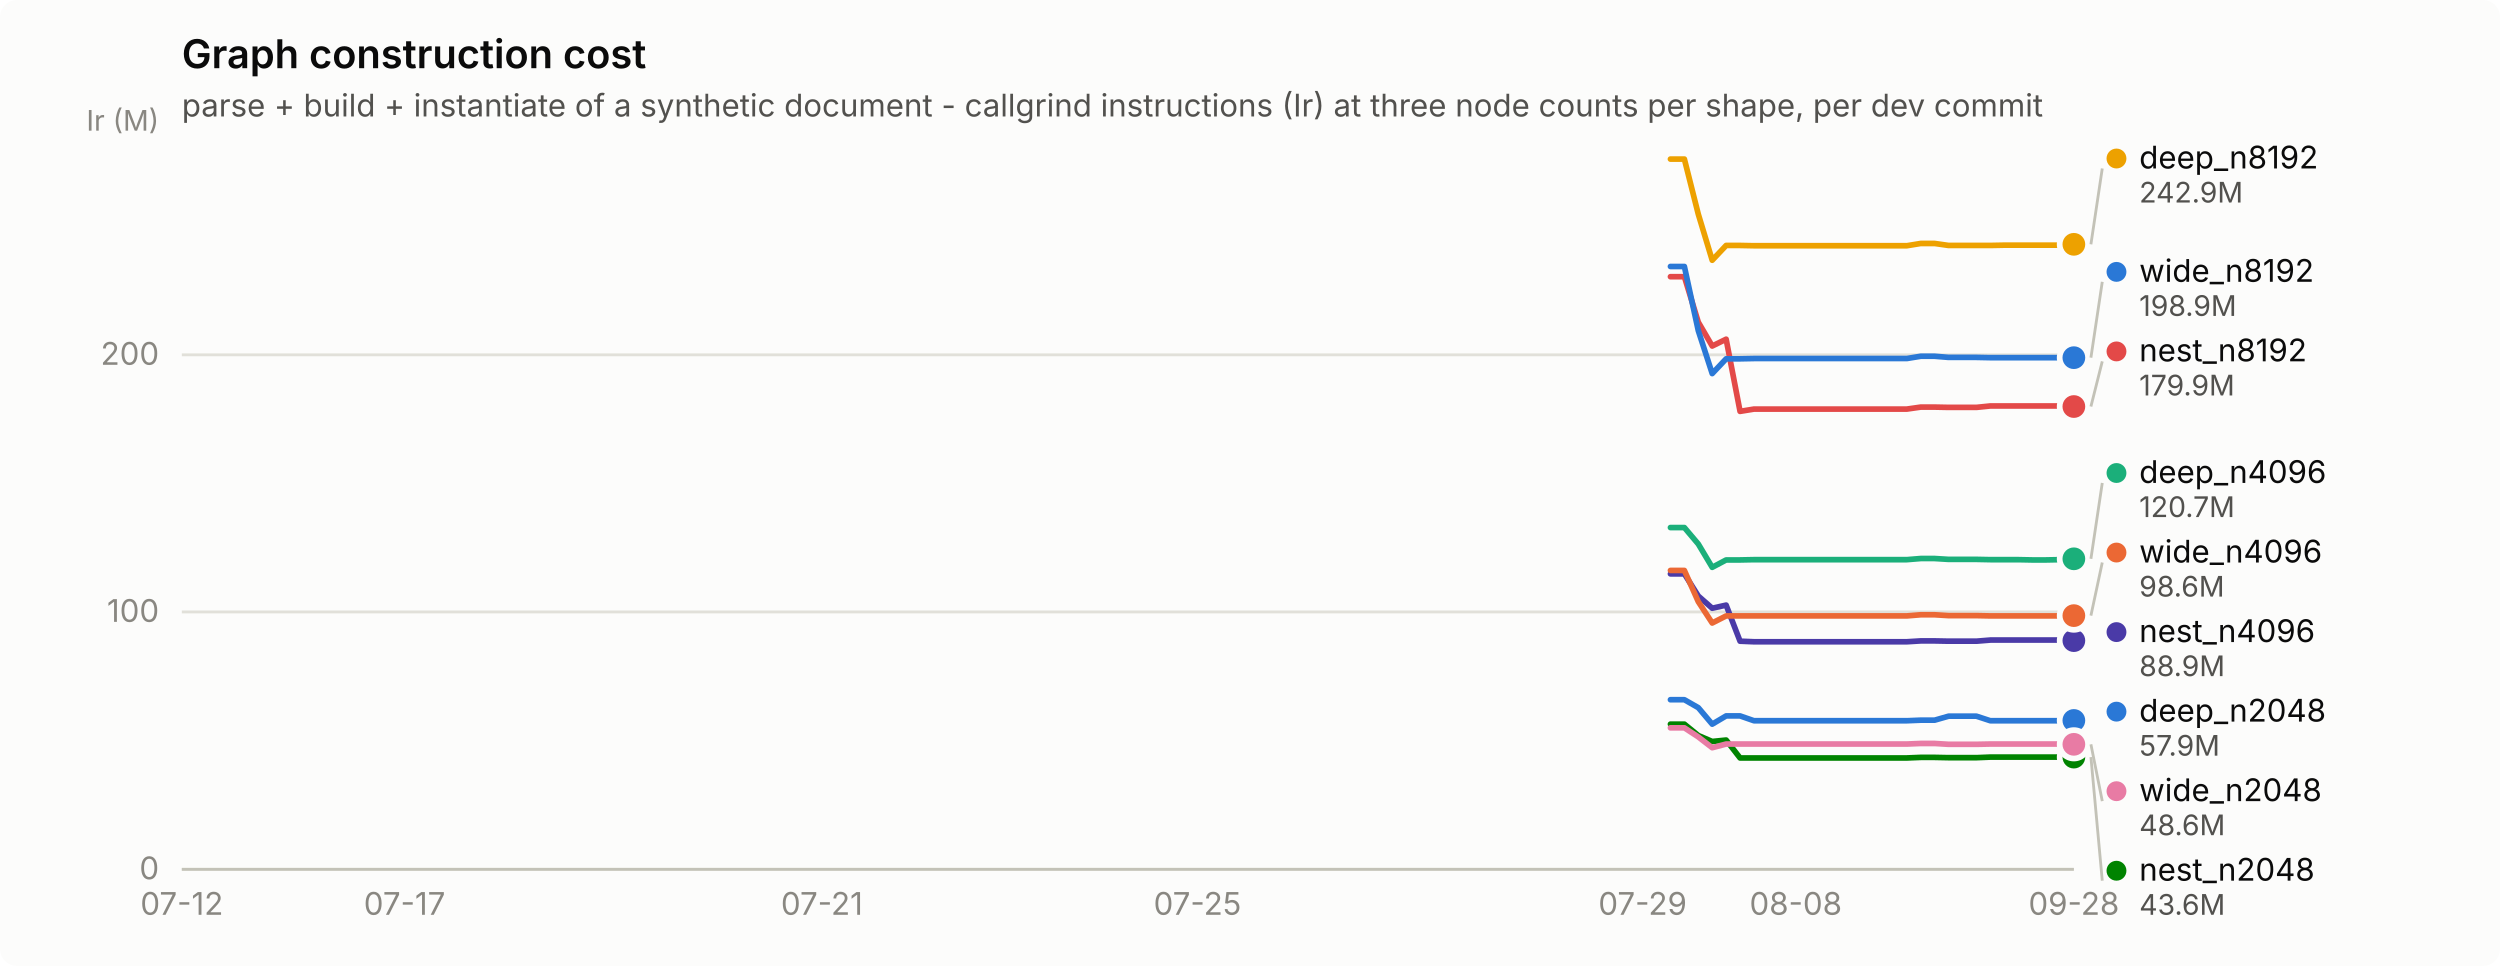
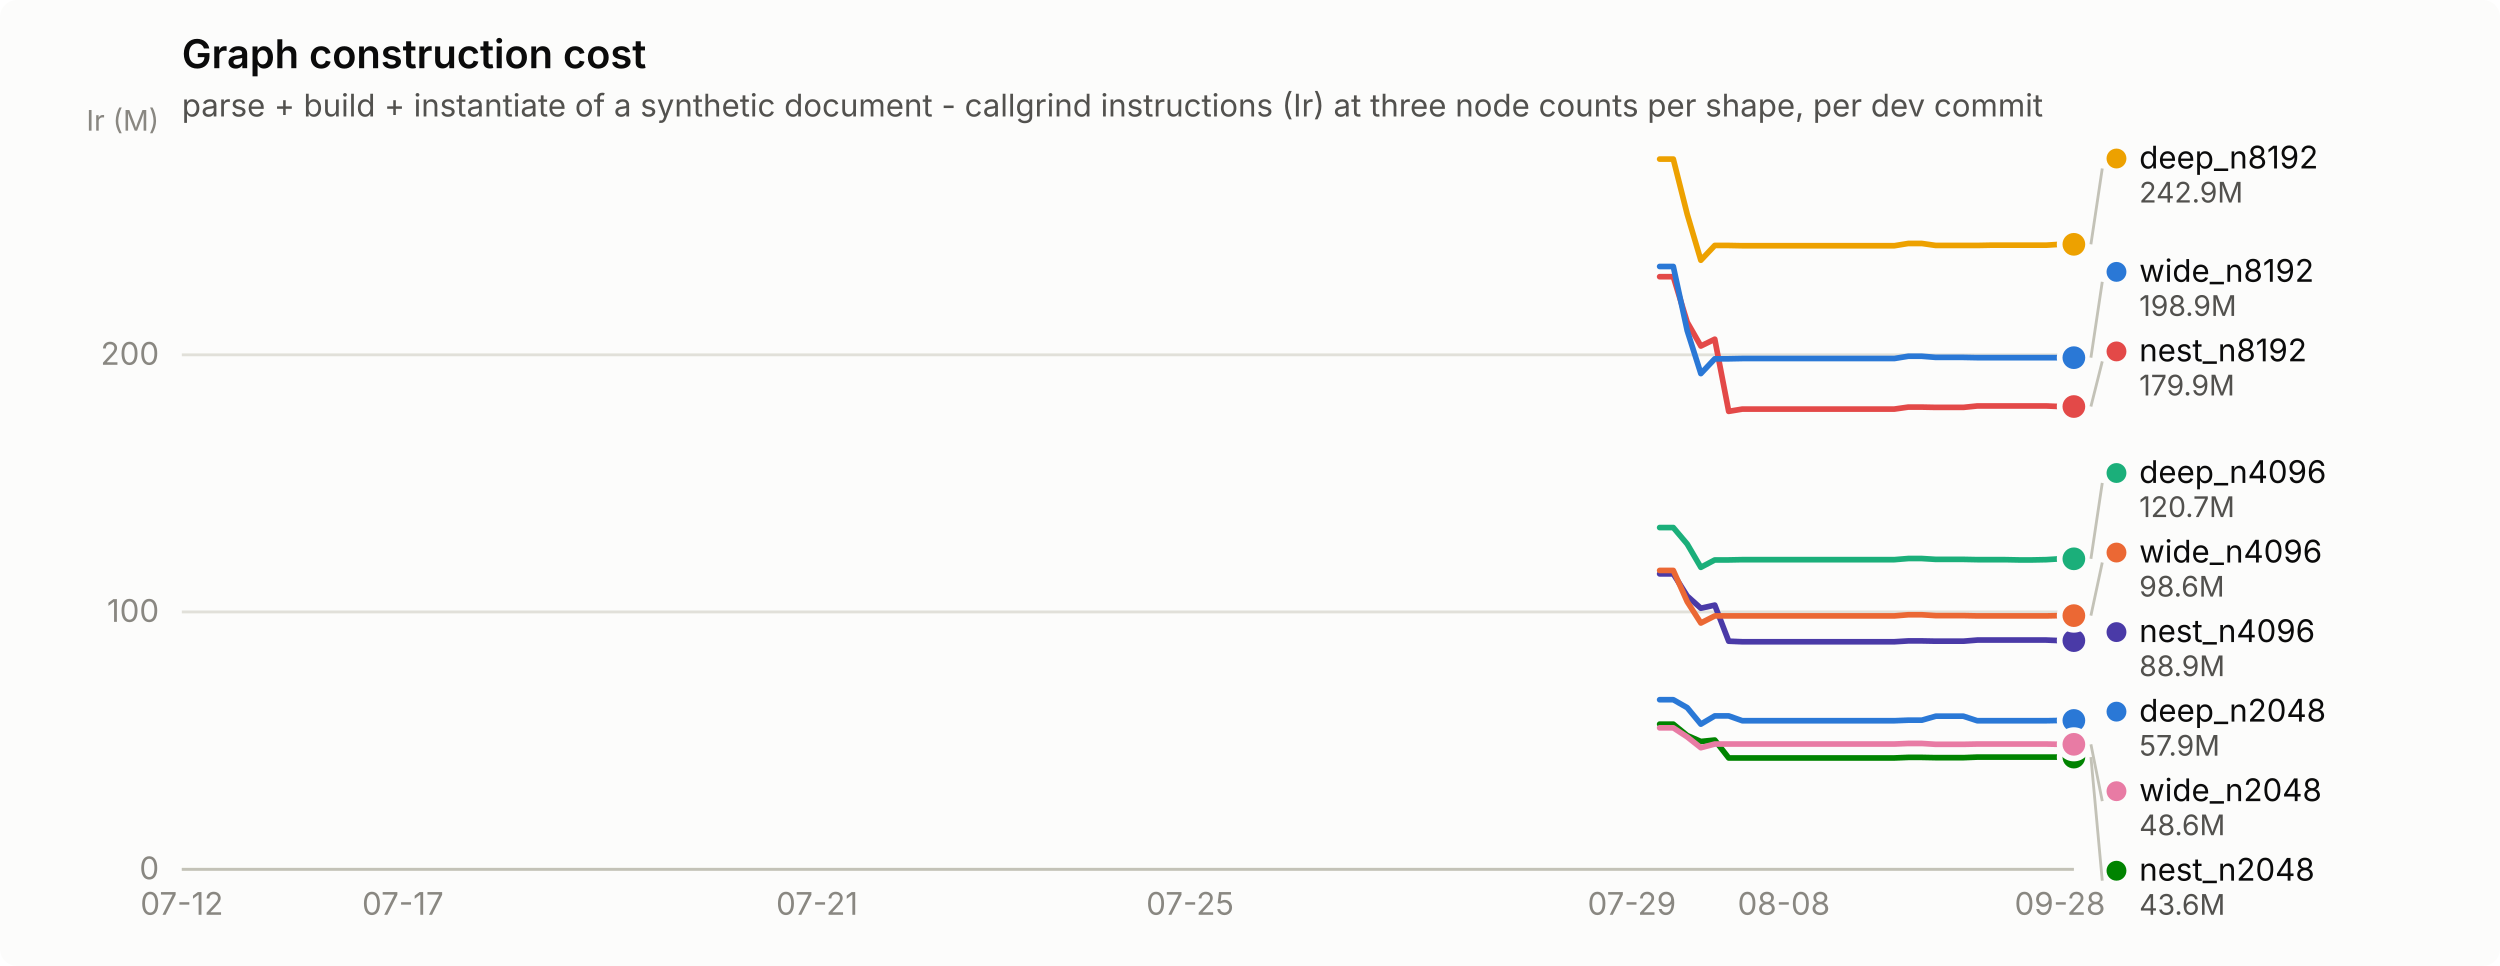
<svg xmlns="http://www.w3.org/2000/svg" width="880" height="340" viewBox="0 0 880 340" role="img" aria-label="Graph construction cost">
  <rect width="880" height="340" rx="6" fill="#fcfcfb" />
  <text x="64" y="24" font-family="system-ui, -apple-system, &quot;Segoe UI&quot;, sans-serif" font-size="14" font-weight="600" fill="#0b0b0b">Graph construction cost</text>
  <text x="64" y="41" font-family="system-ui, -apple-system, &quot;Segoe UI&quot;, sans-serif" font-size="11" fill="#52514e">parse + build + instantiate of a synthetic document - callgrind instructions (Ir) at three node counts per shape, per dev commit</text>
  <line x1="64" y1="306.0" x2="730" y2="306.0" stroke="#e1e0d9" stroke-width="1" />
  <text x="56" y="309.5" text-anchor="end" font-family="system-ui, -apple-system, &quot;Segoe UI&quot;, sans-serif" font-size="11" style="font-variant-numeric: tabular-nums" fill="#898781">0</text>
  <line x1="64" y1="215.4" x2="730" y2="215.4" stroke="#e1e0d9" stroke-width="1" />
  <text x="56" y="218.9" text-anchor="end" font-family="system-ui, -apple-system, &quot;Segoe UI&quot;, sans-serif" font-size="11" style="font-variant-numeric: tabular-nums" fill="#898781">100</text>
  <line x1="64" y1="124.9" x2="730" y2="124.9" stroke="#e1e0d9" stroke-width="1" />
  <text x="56" y="128.4" text-anchor="end" font-family="system-ui, -apple-system, &quot;Segoe UI&quot;, sans-serif" font-size="11" style="font-variant-numeric: tabular-nums" fill="#898781">200</text>
  <text x="56" y="46" text-anchor="end" font-family="system-ui, -apple-system, &quot;Segoe UI&quot;, sans-serif" font-size="10" fill="#898781">Ir (M)</text>
  <line x1="64" y1="306" x2="730" y2="306" stroke="#c3c2b7" stroke-width="1" />
  <text x="64.0" y="322" text-anchor="middle" font-family="system-ui, -apple-system, &quot;Segoe UI&quot;, sans-serif" font-size="11" style="font-variant-numeric: tabular-nums" fill="#898781">07-12</text>
-   <text x="142.4" y="322" text-anchor="middle" font-family="system-ui, -apple-system, &quot;Segoe UI&quot;, sans-serif" font-size="11" style="font-variant-numeric: tabular-nums" fill="#898781">07-17</text>
-   <text x="289.3" y="322" text-anchor="middle" font-family="system-ui, -apple-system, &quot;Segoe UI&quot;, sans-serif" font-size="11" style="font-variant-numeric: tabular-nums" fill="#898781">07-21</text>
-   <text x="421.5" y="322" text-anchor="middle" font-family="system-ui, -apple-system, &quot;Segoe UI&quot;, sans-serif" font-size="11" style="font-variant-numeric: tabular-nums" fill="#898781">07-25</text>
-   <text x="578.2" y="322" text-anchor="middle" font-family="system-ui, -apple-system, &quot;Segoe UI&quot;, sans-serif" font-size="11" style="font-variant-numeric: tabular-nums" fill="#898781">07-29</text>
-   <text x="632.1" y="322" text-anchor="middle" font-family="system-ui, -apple-system, &quot;Segoe UI&quot;, sans-serif" font-size="11" style="font-variant-numeric: tabular-nums" fill="#898781">08-08</text>
-   <text x="730.0" y="322" text-anchor="middle" font-family="system-ui, -apple-system, &quot;Segoe UI&quot;, sans-serif" font-size="11" style="font-variant-numeric: tabular-nums" fill="#898781">09-28</text>
-   <path d="M588.0,246.3 L592.9,246.3 L597.8,249.1 L602.7,254.9 L607.6,252.0 L612.5,252.0 L617.4,253.7 L622.3,253.7 L627.2,253.7 L632.1,253.7 L637.0,253.7 L641.9,253.7 L646.8,253.7 L651.6,253.7 L656.5,253.7 L661.4,253.7 L666.3,253.7 L671.2,253.7 L676.1,253.5 L681.0,253.5 L685.9,252.1 L690.8,252.1 L695.7,252.1 L700.6,253.7 L705.5,253.7 L710.4,253.7 L715.3,253.7 L720.2,253.7 L725.1,253.7 L730.0,253.6" fill="none" stroke="#2a78d6" stroke-width="2" stroke-linejoin="round" stroke-linecap="round" />
+   <text x="141.8" y="322" text-anchor="middle" font-family="system-ui, -apple-system, &quot;Segoe UI&quot;, sans-serif" font-size="11" style="font-variant-numeric: tabular-nums" fill="#898781">07-17</text>
+   <text x="287.6" y="322" text-anchor="middle" font-family="system-ui, -apple-system, &quot;Segoe UI&quot;, sans-serif" font-size="11" style="font-variant-numeric: tabular-nums" fill="#898781">07-21</text>
+   <text x="418.9" y="322" text-anchor="middle" font-family="system-ui, -apple-system, &quot;Segoe UI&quot;, sans-serif" font-size="11" style="font-variant-numeric: tabular-nums" fill="#898781">07-25</text>
+   <text x="574.4" y="322" text-anchor="middle" font-family="system-ui, -apple-system, &quot;Segoe UI&quot;, sans-serif" font-size="11" style="font-variant-numeric: tabular-nums" fill="#898781">07-29</text>
+   <text x="627.9" y="322" text-anchor="middle" font-family="system-ui, -apple-system, &quot;Segoe UI&quot;, sans-serif" font-size="11" style="font-variant-numeric: tabular-nums" fill="#898781">08-08</text>
+   <text x="725.1" y="322" text-anchor="middle" font-family="system-ui, -apple-system, &quot;Segoe UI&quot;, sans-serif" font-size="11" style="font-variant-numeric: tabular-nums" fill="#898781">09-28</text>
+   <path d="M584.2,246.3 L589.0,246.3 L593.9,249.1 L598.7,254.9 L603.6,252.0 L608.5,252.0 L613.3,253.7 L618.2,253.7 L623.1,253.7 L627.9,253.7 L632.8,253.7 L637.6,253.7 L642.5,253.7 L647.4,253.7 L652.2,253.7 L657.1,253.7 L661.9,253.7 L666.8,253.7 L671.7,253.5 L676.5,253.5 L681.4,252.1 L686.2,252.1 L691.1,252.1 L696.0,253.7 L700.8,253.7 L705.7,253.7 L710.6,253.7 L715.4,253.7 L720.3,253.7 L725.1,253.6 L730.0,253.6" fill="none" stroke="#2a78d6" stroke-width="2" stroke-linejoin="round" stroke-linecap="round" />
  <circle cx="730.0" cy="253.6" r="6" fill="#fcfcfb" />
  <circle cx="730.0" cy="253.6" r="4" fill="#2a78d6" />
-   <path d="M588.0,185.7 L592.9,185.7 L597.8,191.5 L602.7,199.7 L607.6,197.1 L612.5,197.1 L617.4,197.0 L622.3,197.0 L627.2,197.0 L632.1,197.0 L637.0,197.0 L641.9,197.0 L646.8,197.0 L651.6,197.0 L656.5,197.0 L661.4,197.0 L666.3,197.0 L671.2,197.0 L676.1,196.6 L681.0,196.6 L685.9,196.9 L690.8,196.9 L695.7,196.9 L700.6,197.0 L705.5,197.0 L710.4,197.0 L715.3,197.1 L720.2,197.1 L725.1,197.0 L730.0,196.7" fill="none" stroke="#1baf7a" stroke-width="2" stroke-linejoin="round" stroke-linecap="round" />
+   <path d="M584.2,185.7 L589.0,185.7 L593.9,191.5 L598.7,199.7 L603.6,197.1 L608.5,197.1 L613.3,197.0 L618.2,197.0 L623.1,197.0 L627.9,197.0 L632.8,197.0 L637.6,197.0 L642.5,197.0 L647.4,197.0 L652.2,197.0 L657.1,197.0 L661.9,197.0 L666.8,197.0 L671.7,196.6 L676.5,196.6 L681.4,196.9 L686.2,196.9 L691.1,196.9 L696.0,197.0 L700.8,197.0 L705.7,197.0 L710.6,197.1 L715.4,197.1 L720.3,197.0 L725.1,196.7 L730.0,196.7" fill="none" stroke="#1baf7a" stroke-width="2" stroke-linejoin="round" stroke-linecap="round" />
  <circle cx="730.0" cy="196.7" r="6" fill="#fcfcfb" />
  <circle cx="730.0" cy="196.7" r="4" fill="#1baf7a" />
-   <path d="M588.0,56.0 L592.9,56.0 L597.8,75.4 L602.7,91.6 L607.6,86.4 L612.5,86.4 L617.4,86.5 L622.3,86.5 L627.2,86.5 L632.1,86.5 L637.0,86.5 L641.9,86.5 L646.8,86.5 L651.6,86.5 L656.5,86.5 L661.4,86.5 L666.3,86.5 L671.2,86.5 L676.1,85.7 L681.0,85.7 L685.9,86.4 L690.8,86.4 L695.7,86.4 L700.6,86.4 L705.5,86.3 L710.4,86.3 L715.3,86.3 L720.2,86.3 L725.1,86.3 L730.0,86.0" fill="none" stroke="#eda100" stroke-width="2" stroke-linejoin="round" stroke-linecap="round" />
+   <path d="M584.2,56.0 L589.0,56.0 L593.9,75.4 L598.7,91.6 L603.6,86.4 L608.5,86.4 L613.3,86.5 L618.2,86.5 L623.1,86.5 L627.9,86.5 L632.8,86.5 L637.6,86.5 L642.5,86.5 L647.4,86.5 L652.2,86.5 L657.1,86.5 L661.9,86.5 L666.8,86.5 L671.7,85.7 L676.5,85.7 L681.4,86.4 L686.2,86.4 L691.1,86.4 L696.0,86.4 L700.8,86.3 L705.7,86.3 L710.6,86.3 L715.4,86.3 L720.3,86.3 L725.1,86.0 L730.0,86.0" fill="none" stroke="#eda100" stroke-width="2" stroke-linejoin="round" stroke-linecap="round" />
  <circle cx="730.0" cy="86.0" r="6" fill="#fcfcfb" />
  <circle cx="730.0" cy="86.0" r="4" fill="#eda100" />
-   <path d="M588.0,254.9 L592.9,254.9 L597.8,258.9 L602.7,261.0 L607.6,260.5 L612.5,266.8 L617.4,266.8 L622.3,266.8 L627.2,266.8 L632.1,266.8 L637.0,266.8 L641.9,266.8 L646.8,266.8 L651.6,266.8 L656.5,266.8 L661.4,266.8 L666.3,266.8 L671.2,266.8 L676.1,266.6 L681.0,266.6 L685.9,266.7 L690.8,266.7 L695.7,266.7 L700.6,266.5 L705.5,266.5 L710.4,266.5 L715.3,266.5 L720.2,266.5 L725.1,266.5 L730.0,266.5" fill="none" stroke="#008300" stroke-width="2" stroke-linejoin="round" stroke-linecap="round" />
+   <path d="M584.2,254.9 L589.0,254.9 L593.9,258.9 L598.7,261.0 L603.6,260.5 L608.5,266.8 L613.3,266.8 L618.2,266.8 L623.1,266.8 L627.9,266.8 L632.8,266.8 L637.6,266.8 L642.5,266.8 L647.4,266.8 L652.2,266.8 L657.1,266.8 L661.9,266.8 L666.8,266.8 L671.7,266.6 L676.5,266.6 L681.4,266.7 L686.2,266.7 L691.1,266.7 L696.0,266.5 L700.8,266.5 L705.7,266.5 L710.6,266.5 L715.4,266.5 L720.3,266.5 L725.1,266.5 L730.0,266.5" fill="none" stroke="#008300" stroke-width="2" stroke-linejoin="round" stroke-linecap="round" />
  <circle cx="730.0" cy="266.5" r="6" fill="#fcfcfb" />
  <circle cx="730.0" cy="266.5" r="4" fill="#008300" />
-   <path d="M588.0,202.0 L592.9,202.0 L597.8,209.8 L602.7,214.1 L607.6,213.0 L612.5,225.7 L617.4,225.9 L622.3,225.9 L627.2,225.9 L632.1,225.9 L637.0,225.9 L641.9,225.9 L646.8,225.9 L651.6,225.9 L656.5,225.9 L661.4,225.9 L666.3,225.9 L671.2,225.9 L676.1,225.6 L681.0,225.6 L685.9,225.7 L690.8,225.7 L695.7,225.7 L700.6,225.3 L705.5,225.3 L710.4,225.3 L715.3,225.3 L720.2,225.3 L725.1,225.3 L730.0,225.5" fill="none" stroke="#4a3aa7" stroke-width="2" stroke-linejoin="round" stroke-linecap="round" />
+   <path d="M584.2,202.0 L589.0,202.0 L593.9,209.8 L598.7,214.1 L603.6,213.0 L608.5,225.7 L613.3,225.9 L618.2,225.9 L623.1,225.9 L627.9,225.9 L632.8,225.9 L637.6,225.9 L642.5,225.9 L647.4,225.9 L652.2,225.9 L657.1,225.9 L661.9,225.9 L666.8,225.9 L671.7,225.6 L676.5,225.6 L681.4,225.7 L686.2,225.7 L691.1,225.7 L696.0,225.3 L700.8,225.3 L705.7,225.3 L710.6,225.3 L715.4,225.3 L720.3,225.3 L725.1,225.5 L730.0,225.5" fill="none" stroke="#4a3aa7" stroke-width="2" stroke-linejoin="round" stroke-linecap="round" />
  <circle cx="730.0" cy="225.5" r="6" fill="#fcfcfb" />
  <circle cx="730.0" cy="225.5" r="4" fill="#4a3aa7" />
-   <path d="M588.0,97.4 L592.9,97.4 L597.8,113.4 L602.7,121.8 L607.6,119.4 L612.5,144.8 L617.4,144.0 L622.3,144.0 L627.2,144.0 L632.1,144.0 L637.0,144.0 L641.9,144.0 L646.8,144.0 L651.6,144.0 L656.5,144.0 L661.4,144.0 L666.3,144.0 L671.2,144.0 L676.1,143.3 L681.0,143.3 L685.9,143.4 L690.8,143.4 L695.7,143.4 L700.6,142.9 L705.5,142.9 L710.4,142.9 L715.3,142.9 L720.2,142.9 L725.1,142.9 L730.0,143.1" fill="none" stroke="#e34948" stroke-width="2" stroke-linejoin="round" stroke-linecap="round" />
+   <path d="M584.2,97.4 L589.0,97.4 L593.9,113.4 L598.7,121.8 L603.6,119.4 L608.5,144.8 L613.3,144.0 L618.2,144.0 L623.1,144.0 L627.9,144.0 L632.8,144.0 L637.6,144.0 L642.5,144.0 L647.4,144.0 L652.2,144.0 L657.1,144.0 L661.9,144.0 L666.8,144.0 L671.7,143.3 L676.5,143.3 L681.4,143.4 L686.2,143.4 L691.1,143.4 L696.0,142.9 L700.8,142.9 L705.7,142.9 L710.6,142.9 L715.4,142.9 L720.3,142.9 L725.1,143.1 L730.0,143.1" fill="none" stroke="#e34948" stroke-width="2" stroke-linejoin="round" stroke-linecap="round" />
  <circle cx="730.0" cy="143.1" r="6" fill="#fcfcfb" />
  <circle cx="730.0" cy="143.1" r="4" fill="#e34948" />
-   <path d="M588.0,256.2 L592.9,256.2 L597.8,259.4 L602.7,263.2 L607.6,261.9 L612.5,261.9 L617.4,261.9 L622.3,261.9 L627.2,261.9 L632.1,261.9 L637.0,261.9 L641.9,261.9 L646.8,261.9 L651.6,261.9 L656.5,261.9 L661.4,261.9 L666.3,261.9 L671.2,261.9 L676.1,261.7 L681.0,261.7 L685.9,262.0 L690.8,262.0 L695.7,262.0 L700.6,261.9 L705.5,261.9 L710.4,261.9 L715.3,261.9 L720.2,261.9 L725.1,261.9 L730.0,262.0" fill="none" stroke="#e87ba4" stroke-width="2" stroke-linejoin="round" stroke-linecap="round" />
+   <path d="M584.2,256.2 L589.0,256.2 L593.9,259.4 L598.7,263.2 L603.6,261.9 L608.5,261.9 L613.3,261.9 L618.2,261.9 L623.1,261.9 L627.9,261.9 L632.8,261.9 L637.6,261.9 L642.5,261.9 L647.4,261.9 L652.2,261.9 L657.1,261.9 L661.9,261.9 L666.8,261.9 L671.7,261.7 L676.5,261.7 L681.4,262.0 L686.2,262.0 L691.1,262.0 L696.0,261.9 L700.8,261.9 L705.7,261.9 L710.6,261.9 L715.4,261.9 L720.3,261.9 L725.1,262.0 L730.0,262.0" fill="none" stroke="#e87ba4" stroke-width="2" stroke-linejoin="round" stroke-linecap="round" />
  <circle cx="730.0" cy="262.0" r="6" fill="#fcfcfb" />
  <circle cx="730.0" cy="262.0" r="4" fill="#e87ba4" />
-   <path d="M588.0,200.8 L592.9,200.8 L597.8,211.8 L602.7,219.3 L607.6,216.8 L612.5,216.8 L617.4,216.8 L622.3,216.8 L627.2,216.8 L632.1,216.8 L637.0,216.8 L641.9,216.8 L646.8,216.8 L651.6,216.8 L656.5,216.8 L661.4,216.8 L666.3,216.8 L671.2,216.8 L676.1,216.4 L681.0,216.4 L685.9,216.7 L690.8,216.7 L695.7,216.7 L700.6,216.8 L705.5,216.8 L710.4,216.8 L715.3,216.8 L720.2,216.8 L725.1,216.8 L730.0,216.7" fill="none" stroke="#eb6834" stroke-width="2" stroke-linejoin="round" stroke-linecap="round" />
+   <path d="M584.2,200.8 L589.0,200.8 L593.9,211.8 L598.7,219.3 L603.6,216.8 L608.5,216.8 L613.3,216.8 L618.2,216.8 L623.1,216.8 L627.9,216.8 L632.8,216.8 L637.6,216.8 L642.5,216.8 L647.4,216.8 L652.2,216.8 L657.1,216.8 L661.9,216.8 L666.8,216.8 L671.7,216.4 L676.5,216.4 L681.4,216.7 L686.2,216.7 L691.1,216.7 L696.0,216.8 L700.8,216.8 L705.7,216.8 L710.6,216.8 L715.4,216.8 L720.3,216.8 L725.1,216.7 L730.0,216.7" fill="none" stroke="#eb6834" stroke-width="2" stroke-linejoin="round" stroke-linecap="round" />
  <circle cx="730.0" cy="216.7" r="6" fill="#fcfcfb" />
  <circle cx="730.0" cy="216.7" r="4" fill="#eb6834" />
-   <path d="M588.0,93.8 L592.9,93.8 L597.8,116.4 L602.7,131.5 L607.6,126.3 L612.5,126.3 L617.4,126.2 L622.3,126.2 L627.2,126.2 L632.1,126.2 L637.0,126.2 L641.9,126.2 L646.8,126.2 L651.6,126.2 L656.5,126.2 L661.4,126.2 L666.3,126.2 L671.2,126.2 L676.1,125.4 L681.0,125.4 L685.9,125.8 L690.8,125.8 L695.7,125.8 L700.6,125.9 L705.5,125.9 L710.4,125.9 L715.3,125.9 L720.2,125.9 L725.1,125.9 L730.0,125.9" fill="none" stroke="#2a78d6" stroke-width="2" stroke-linejoin="round" stroke-linecap="round" />
+   <path d="M584.2,93.8 L589.0,93.8 L593.9,116.4 L598.7,131.5 L603.6,126.3 L608.5,126.3 L613.3,126.2 L618.2,126.2 L623.1,126.2 L627.9,126.2 L632.8,126.2 L637.6,126.2 L642.5,126.2 L647.4,126.2 L652.2,126.2 L657.1,126.2 L661.9,126.2 L666.8,126.2 L671.7,125.4 L676.5,125.4 L681.4,125.8 L686.2,125.8 L691.1,125.8 L696.0,125.9 L700.8,125.9 L705.7,125.9 L710.6,125.9 L715.4,125.9 L720.3,125.9 L725.1,125.9 L730.0,125.9" fill="none" stroke="#2a78d6" stroke-width="2" stroke-linejoin="round" stroke-linecap="round" />
  <circle cx="730.0" cy="125.9" r="6" fill="#fcfcfb" />
  <circle cx="730.0" cy="125.9" r="4" fill="#2a78d6" />
  <line x1="736.0" y1="86.0" x2="740.0" y2="59.3" stroke="#c3c2b7" stroke-width="1" />
  <circle cx="745.0" cy="55.8" r="3.5" fill="#eda100" />
  <text x="753.0" y="59.3" font-family="system-ui, -apple-system, &quot;Segoe UI&quot;, sans-serif" font-size="11" fill="#0b0b0b">deep_n8192</text>
  <text x="753.0" y="71.3" font-family="system-ui, -apple-system, &quot;Segoe UI&quot;, sans-serif" font-size="10" style="font-variant-numeric: tabular-nums" fill="#52514e">242.9M</text>
  <line x1="736.0" y1="125.9" x2="740.0" y2="99.2" stroke="#c3c2b7" stroke-width="1" />
  <circle cx="745.0" cy="95.7" r="3.5" fill="#2a78d6" />
  <text x="753.0" y="99.2" font-family="system-ui, -apple-system, &quot;Segoe UI&quot;, sans-serif" font-size="11" fill="#0b0b0b">wide_n8192</text>
  <text x="753.0" y="111.2" font-family="system-ui, -apple-system, &quot;Segoe UI&quot;, sans-serif" font-size="10" style="font-variant-numeric: tabular-nums" fill="#52514e">198.9M</text>
  <line x1="736.0" y1="143.1" x2="740.0" y2="127.2" stroke="#c3c2b7" stroke-width="1" />
  <circle cx="745.0" cy="123.7" r="3.5" fill="#e34948" />
  <text x="753.0" y="127.2" font-family="system-ui, -apple-system, &quot;Segoe UI&quot;, sans-serif" font-size="11" fill="#0b0b0b">nest_n8192</text>
  <text x="753.0" y="139.2" font-family="system-ui, -apple-system, &quot;Segoe UI&quot;, sans-serif" font-size="10" style="font-variant-numeric: tabular-nums" fill="#52514e">179.9M</text>
  <line x1="736.0" y1="196.7" x2="740.0" y2="170.0" stroke="#c3c2b7" stroke-width="1" />
  <circle cx="745.0" cy="166.5" r="3.5" fill="#1baf7a" />
  <text x="753.0" y="170.0" font-family="system-ui, -apple-system, &quot;Segoe UI&quot;, sans-serif" font-size="11" fill="#0b0b0b">deep_n4096</text>
  <text x="753.0" y="182.0" font-family="system-ui, -apple-system, &quot;Segoe UI&quot;, sans-serif" font-size="10" style="font-variant-numeric: tabular-nums" fill="#52514e">120.7M</text>
  <line x1="736.0" y1="216.7" x2="740.0" y2="198.0" stroke="#c3c2b7" stroke-width="1" />
  <circle cx="745.0" cy="194.5" r="3.5" fill="#eb6834" />
  <text x="753.0" y="198.0" font-family="system-ui, -apple-system, &quot;Segoe UI&quot;, sans-serif" font-size="11" fill="#0b0b0b">wide_n4096</text>
  <text x="753.0" y="210.0" font-family="system-ui, -apple-system, &quot;Segoe UI&quot;, sans-serif" font-size="10" style="font-variant-numeric: tabular-nums" fill="#52514e">98.6M</text>
  <circle cx="745.0" cy="222.5" r="3.5" fill="#4a3aa7" />
  <text x="753.0" y="226.0" font-family="system-ui, -apple-system, &quot;Segoe UI&quot;, sans-serif" font-size="11" fill="#0b0b0b">nest_n4096</text>
  <text x="753.0" y="238.0" font-family="system-ui, -apple-system, &quot;Segoe UI&quot;, sans-serif" font-size="10" style="font-variant-numeric: tabular-nums" fill="#52514e">88.9M</text>
  <circle cx="745.0" cy="250.5" r="3.5" fill="#2a78d6" />
  <text x="753.0" y="254.0" font-family="system-ui, -apple-system, &quot;Segoe UI&quot;, sans-serif" font-size="11" fill="#0b0b0b">deep_n2048</text>
  <text x="753.0" y="266.0" font-family="system-ui, -apple-system, &quot;Segoe UI&quot;, sans-serif" font-size="10" style="font-variant-numeric: tabular-nums" fill="#52514e">57.9M</text>
  <line x1="736.0" y1="262.0" x2="740.0" y2="282.0" stroke="#c3c2b7" stroke-width="1" />
  <circle cx="745.0" cy="278.5" r="3.5" fill="#e87ba4" />
  <text x="753.0" y="282.0" font-family="system-ui, -apple-system, &quot;Segoe UI&quot;, sans-serif" font-size="11" fill="#0b0b0b">wide_n2048</text>
  <text x="753.0" y="294.0" font-family="system-ui, -apple-system, &quot;Segoe UI&quot;, sans-serif" font-size="10" style="font-variant-numeric: tabular-nums" fill="#52514e">48.6M</text>
  <line x1="736.0" y1="266.5" x2="740.0" y2="310.0" stroke="#c3c2b7" stroke-width="1" />
  <circle cx="745.0" cy="306.5" r="3.5" fill="#008300" />
  <text x="753.0" y="310.0" font-family="system-ui, -apple-system, &quot;Segoe UI&quot;, sans-serif" font-size="11" fill="#0b0b0b">nest_n2048</text>
  <text x="753.0" y="322.0" font-family="system-ui, -apple-system, &quot;Segoe UI&quot;, sans-serif" font-size="10" style="font-variant-numeric: tabular-nums" fill="#52514e">43.6M</text>
</svg>
